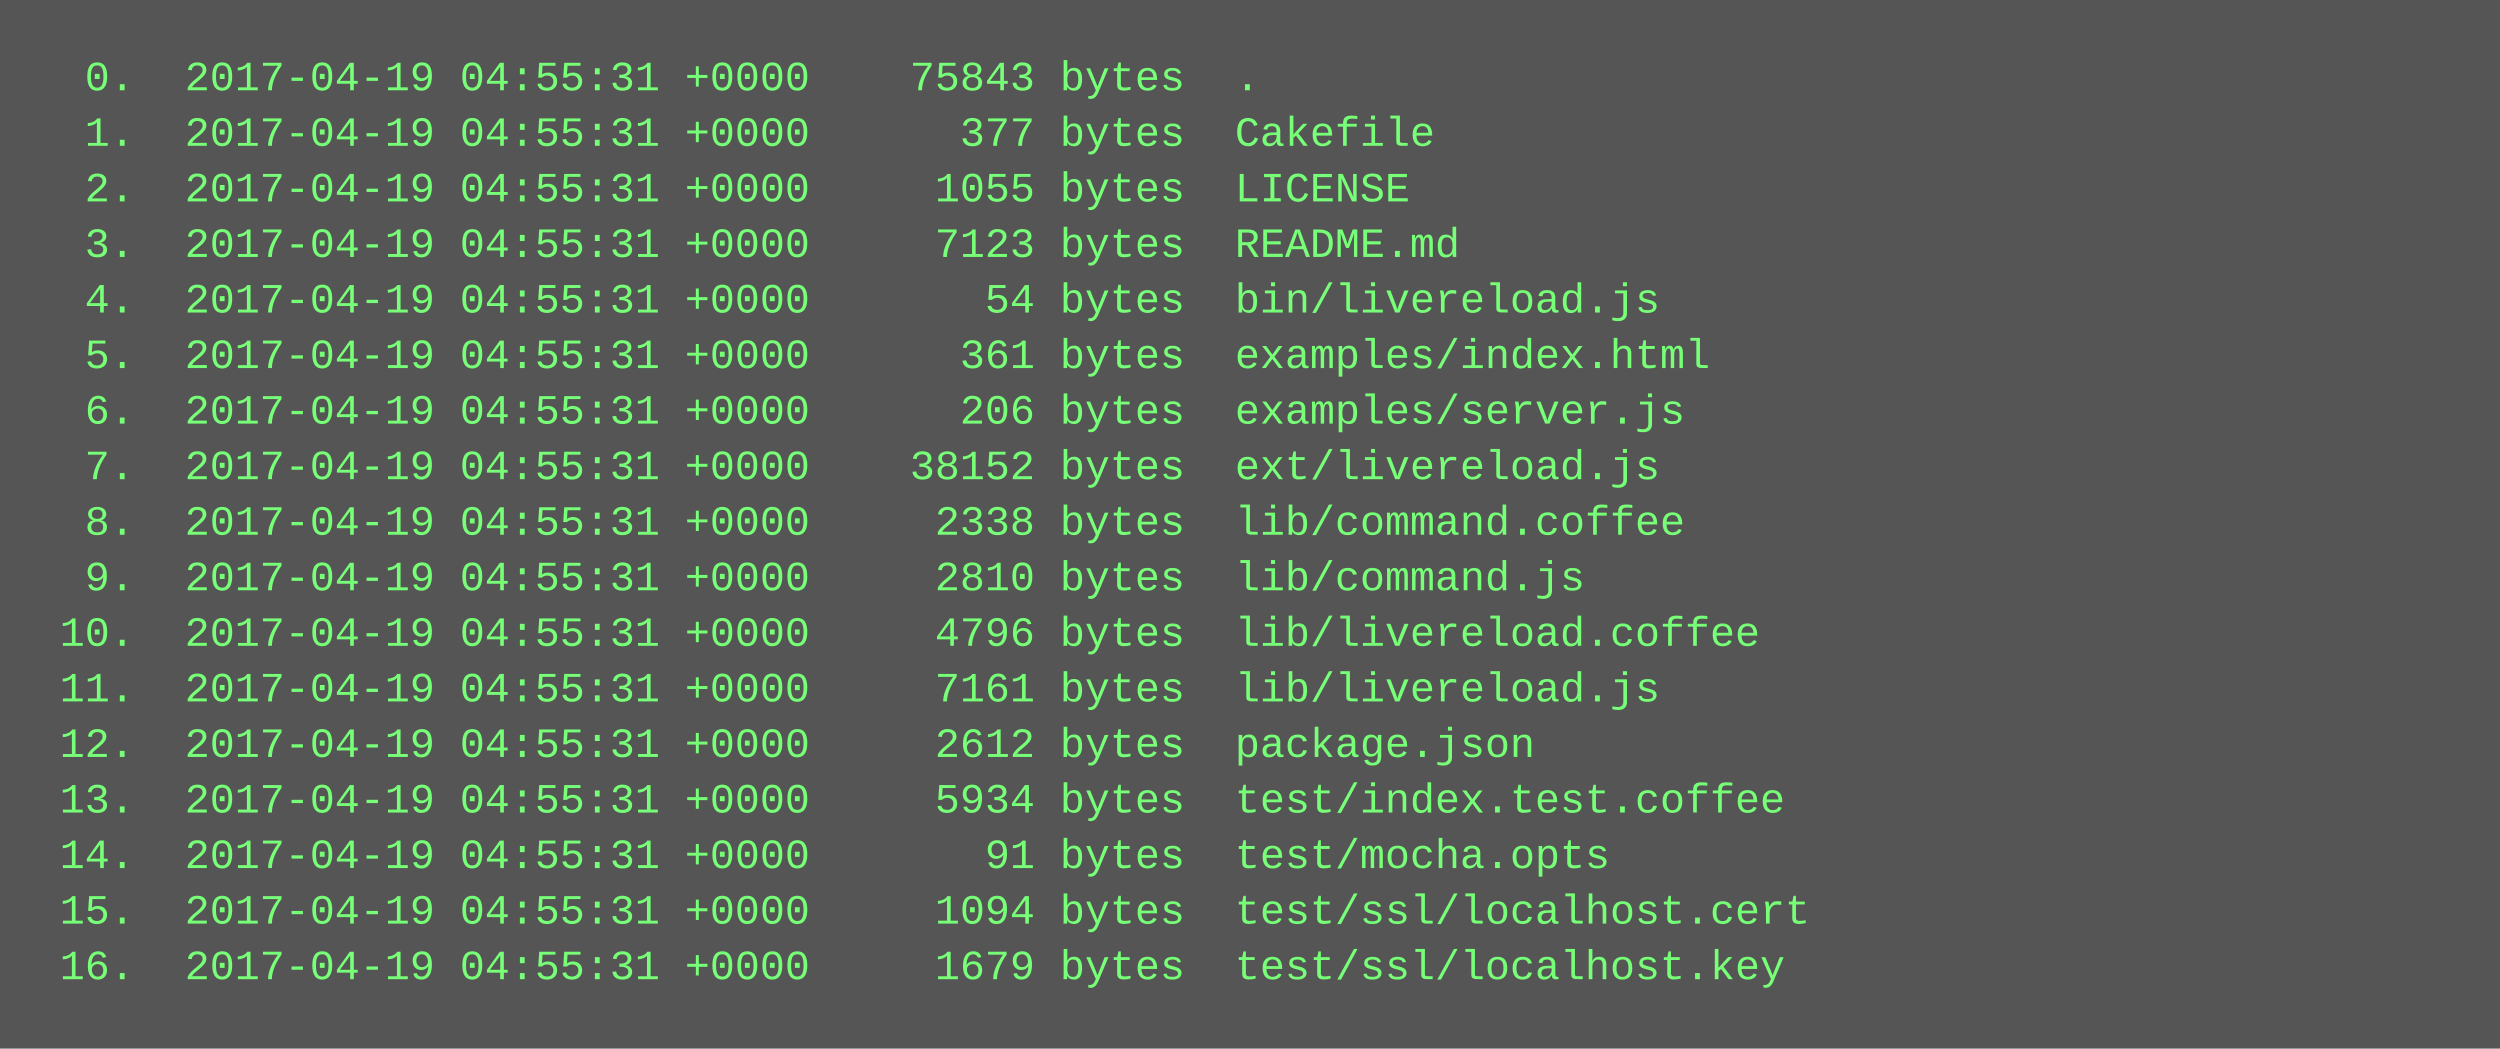
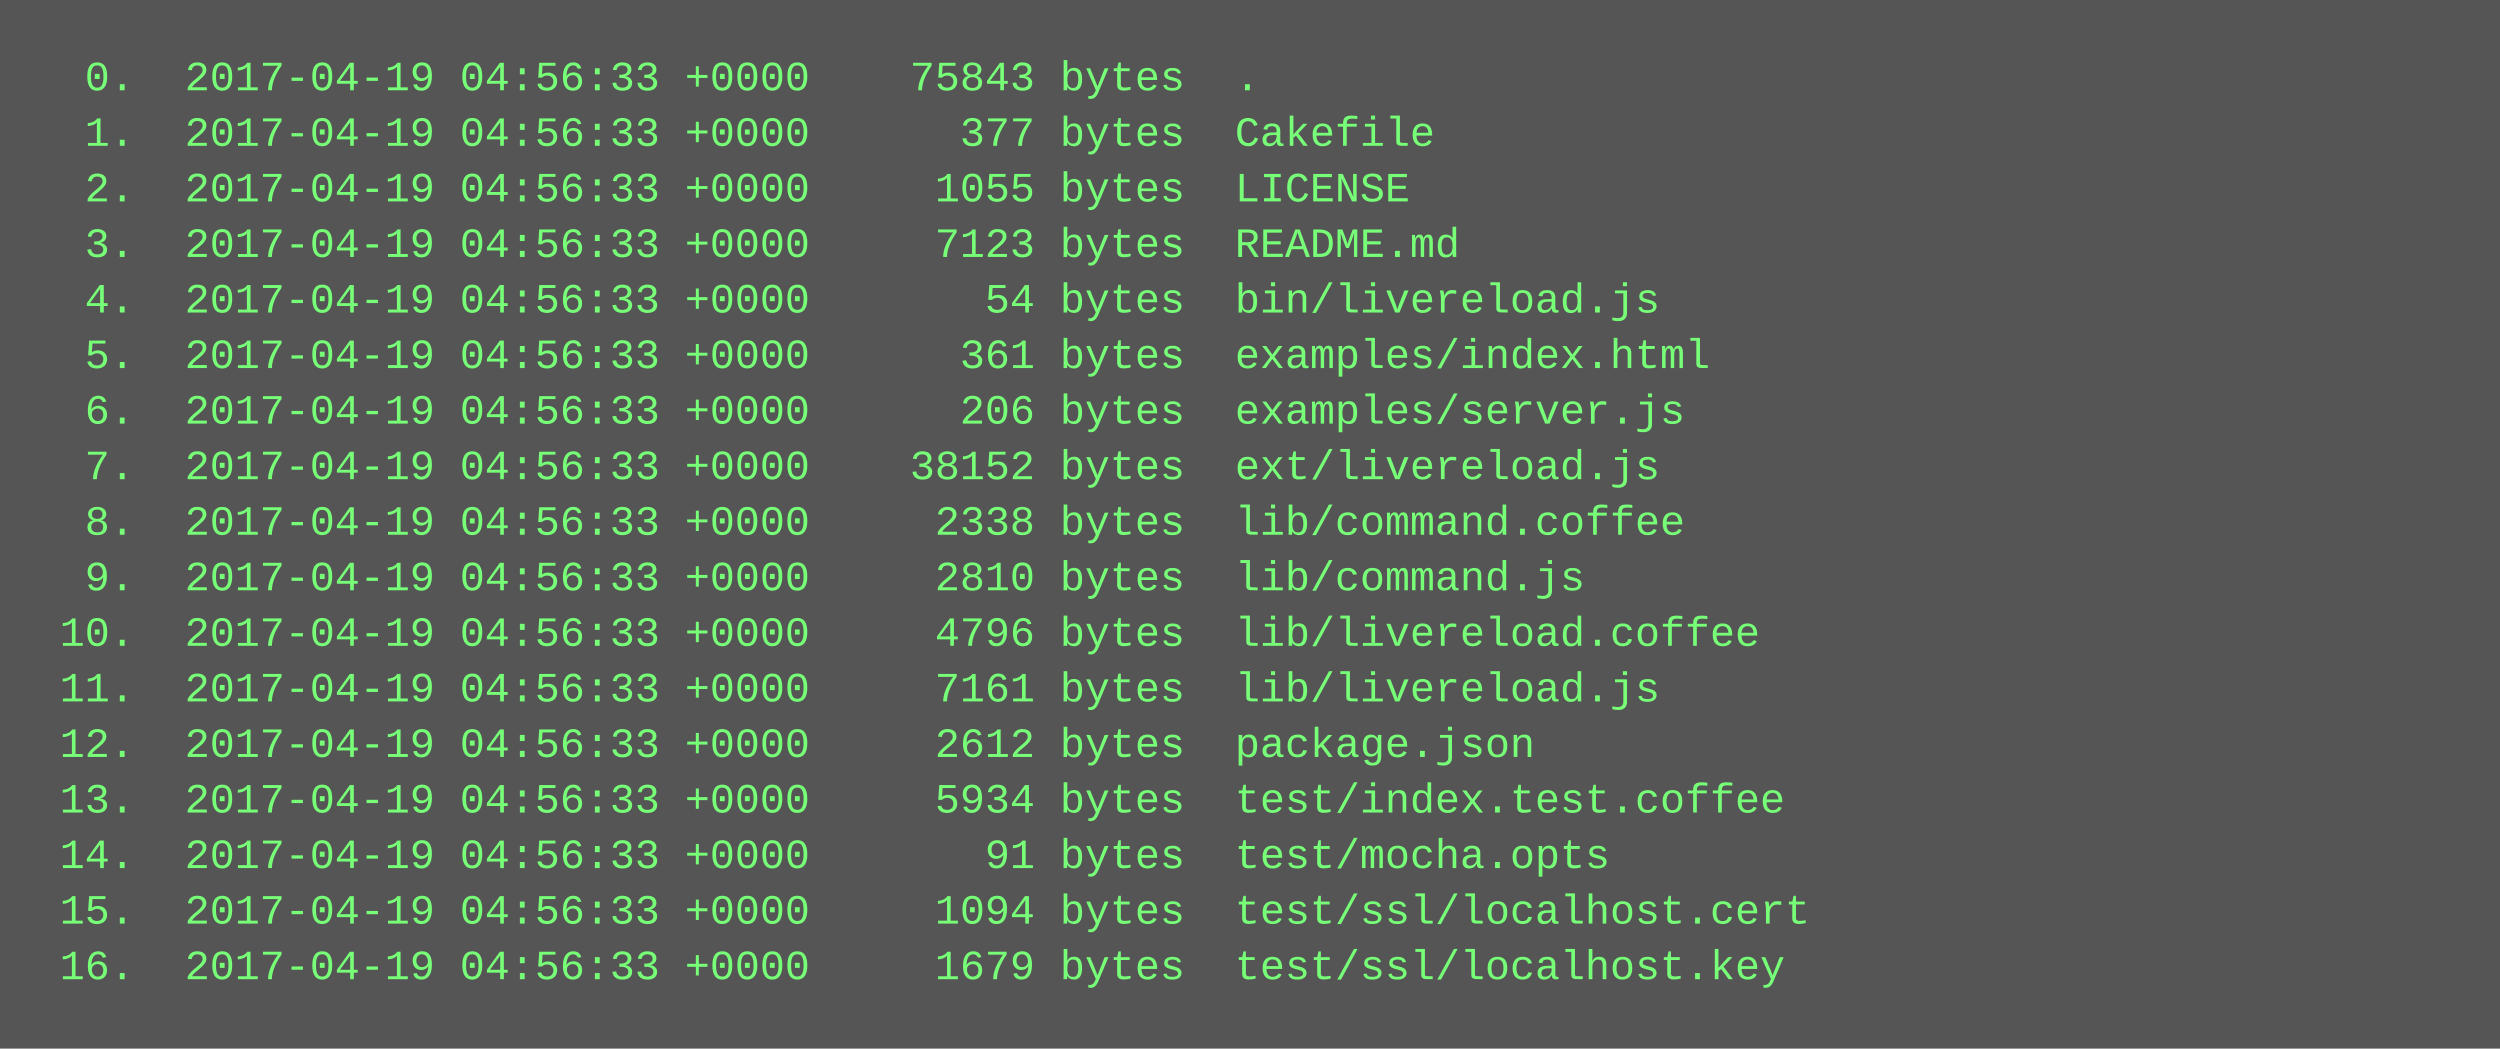
<svg xmlns="http://www.w3.org/2000/svg" height="302" width="720">
  <rect height="302" fill="#555" width="720" />
  <text fill="#7f7" font-family="Courier New" font-size="12" xml:space="preserve">
-     <tspan x="10" y="26">  0.  2017-04-19 04:55:31 +0000    75843 bytes  .</tspan>
-     <tspan x="10" y="42">  1.  2017-04-19 04:55:31 +0000      377 bytes  Cakefile</tspan>
-     <tspan x="10" y="58">  2.  2017-04-19 04:55:31 +0000     1055 bytes  LICENSE</tspan>
-     <tspan x="10" y="74">  3.  2017-04-19 04:55:31 +0000     7123 bytes  README.md</tspan>
-     <tspan x="10" y="90">  4.  2017-04-19 04:55:31 +0000       54 bytes  bin/livereload.js</tspan>
-     <tspan x="10" y="106">  5.  2017-04-19 04:55:31 +0000      361 bytes  examples/index.html</tspan>
-     <tspan x="10" y="122">  6.  2017-04-19 04:55:31 +0000      206 bytes  examples/server.js</tspan>
-     <tspan x="10" y="138">  7.  2017-04-19 04:55:31 +0000    38152 bytes  ext/livereload.js</tspan>
-     <tspan x="10" y="154">  8.  2017-04-19 04:55:31 +0000     2338 bytes  lib/command.coffee</tspan>
-     <tspan x="10" y="170">  9.  2017-04-19 04:55:31 +0000     2810 bytes  lib/command.js</tspan>
-     <tspan x="10" y="186"> 10.  2017-04-19 04:55:31 +0000     4796 bytes  lib/livereload.coffee</tspan>
-     <tspan x="10" y="202"> 11.  2017-04-19 04:55:31 +0000     7161 bytes  lib/livereload.js</tspan>
-     <tspan x="10" y="218"> 12.  2017-04-19 04:55:31 +0000     2612 bytes  package.json</tspan>
-     <tspan x="10" y="234"> 13.  2017-04-19 04:55:31 +0000     5934 bytes  test/index.test.coffee</tspan>
-     <tspan x="10" y="250"> 14.  2017-04-19 04:55:31 +0000       91 bytes  test/mocha.opts</tspan>
-     <tspan x="10" y="266"> 15.  2017-04-19 04:55:31 +0000     1094 bytes  test/ssl/localhost.cert</tspan>
-     <tspan x="10" y="282"> 16.  2017-04-19 04:55:31 +0000     1679 bytes  test/ssl/localhost.key</tspan>
+     <tspan x="10" y="26">  0.  2017-04-19 04:56:33 +0000    75843 bytes  .</tspan>
+     <tspan x="10" y="42">  1.  2017-04-19 04:56:33 +0000      377 bytes  Cakefile</tspan>
+     <tspan x="10" y="58">  2.  2017-04-19 04:56:33 +0000     1055 bytes  LICENSE</tspan>
+     <tspan x="10" y="74">  3.  2017-04-19 04:56:33 +0000     7123 bytes  README.md</tspan>
+     <tspan x="10" y="90">  4.  2017-04-19 04:56:33 +0000       54 bytes  bin/livereload.js</tspan>
+     <tspan x="10" y="106">  5.  2017-04-19 04:56:33 +0000      361 bytes  examples/index.html</tspan>
+     <tspan x="10" y="122">  6.  2017-04-19 04:56:33 +0000      206 bytes  examples/server.js</tspan>
+     <tspan x="10" y="138">  7.  2017-04-19 04:56:33 +0000    38152 bytes  ext/livereload.js</tspan>
+     <tspan x="10" y="154">  8.  2017-04-19 04:56:33 +0000     2338 bytes  lib/command.coffee</tspan>
+     <tspan x="10" y="170">  9.  2017-04-19 04:56:33 +0000     2810 bytes  lib/command.js</tspan>
+     <tspan x="10" y="186"> 10.  2017-04-19 04:56:33 +0000     4796 bytes  lib/livereload.coffee</tspan>
+     <tspan x="10" y="202"> 11.  2017-04-19 04:56:33 +0000     7161 bytes  lib/livereload.js</tspan>
+     <tspan x="10" y="218"> 12.  2017-04-19 04:56:33 +0000     2612 bytes  package.json</tspan>
+     <tspan x="10" y="234"> 13.  2017-04-19 04:56:33 +0000     5934 bytes  test/index.test.coffee</tspan>
+     <tspan x="10" y="250"> 14.  2017-04-19 04:56:33 +0000       91 bytes  test/mocha.opts</tspan>
+     <tspan x="10" y="266"> 15.  2017-04-19 04:56:33 +0000     1094 bytes  test/ssl/localhost.cert</tspan>
+     <tspan x="10" y="282"> 16.  2017-04-19 04:56:33 +0000     1679 bytes  test/ssl/localhost.key</tspan>
  </text>
</svg>
